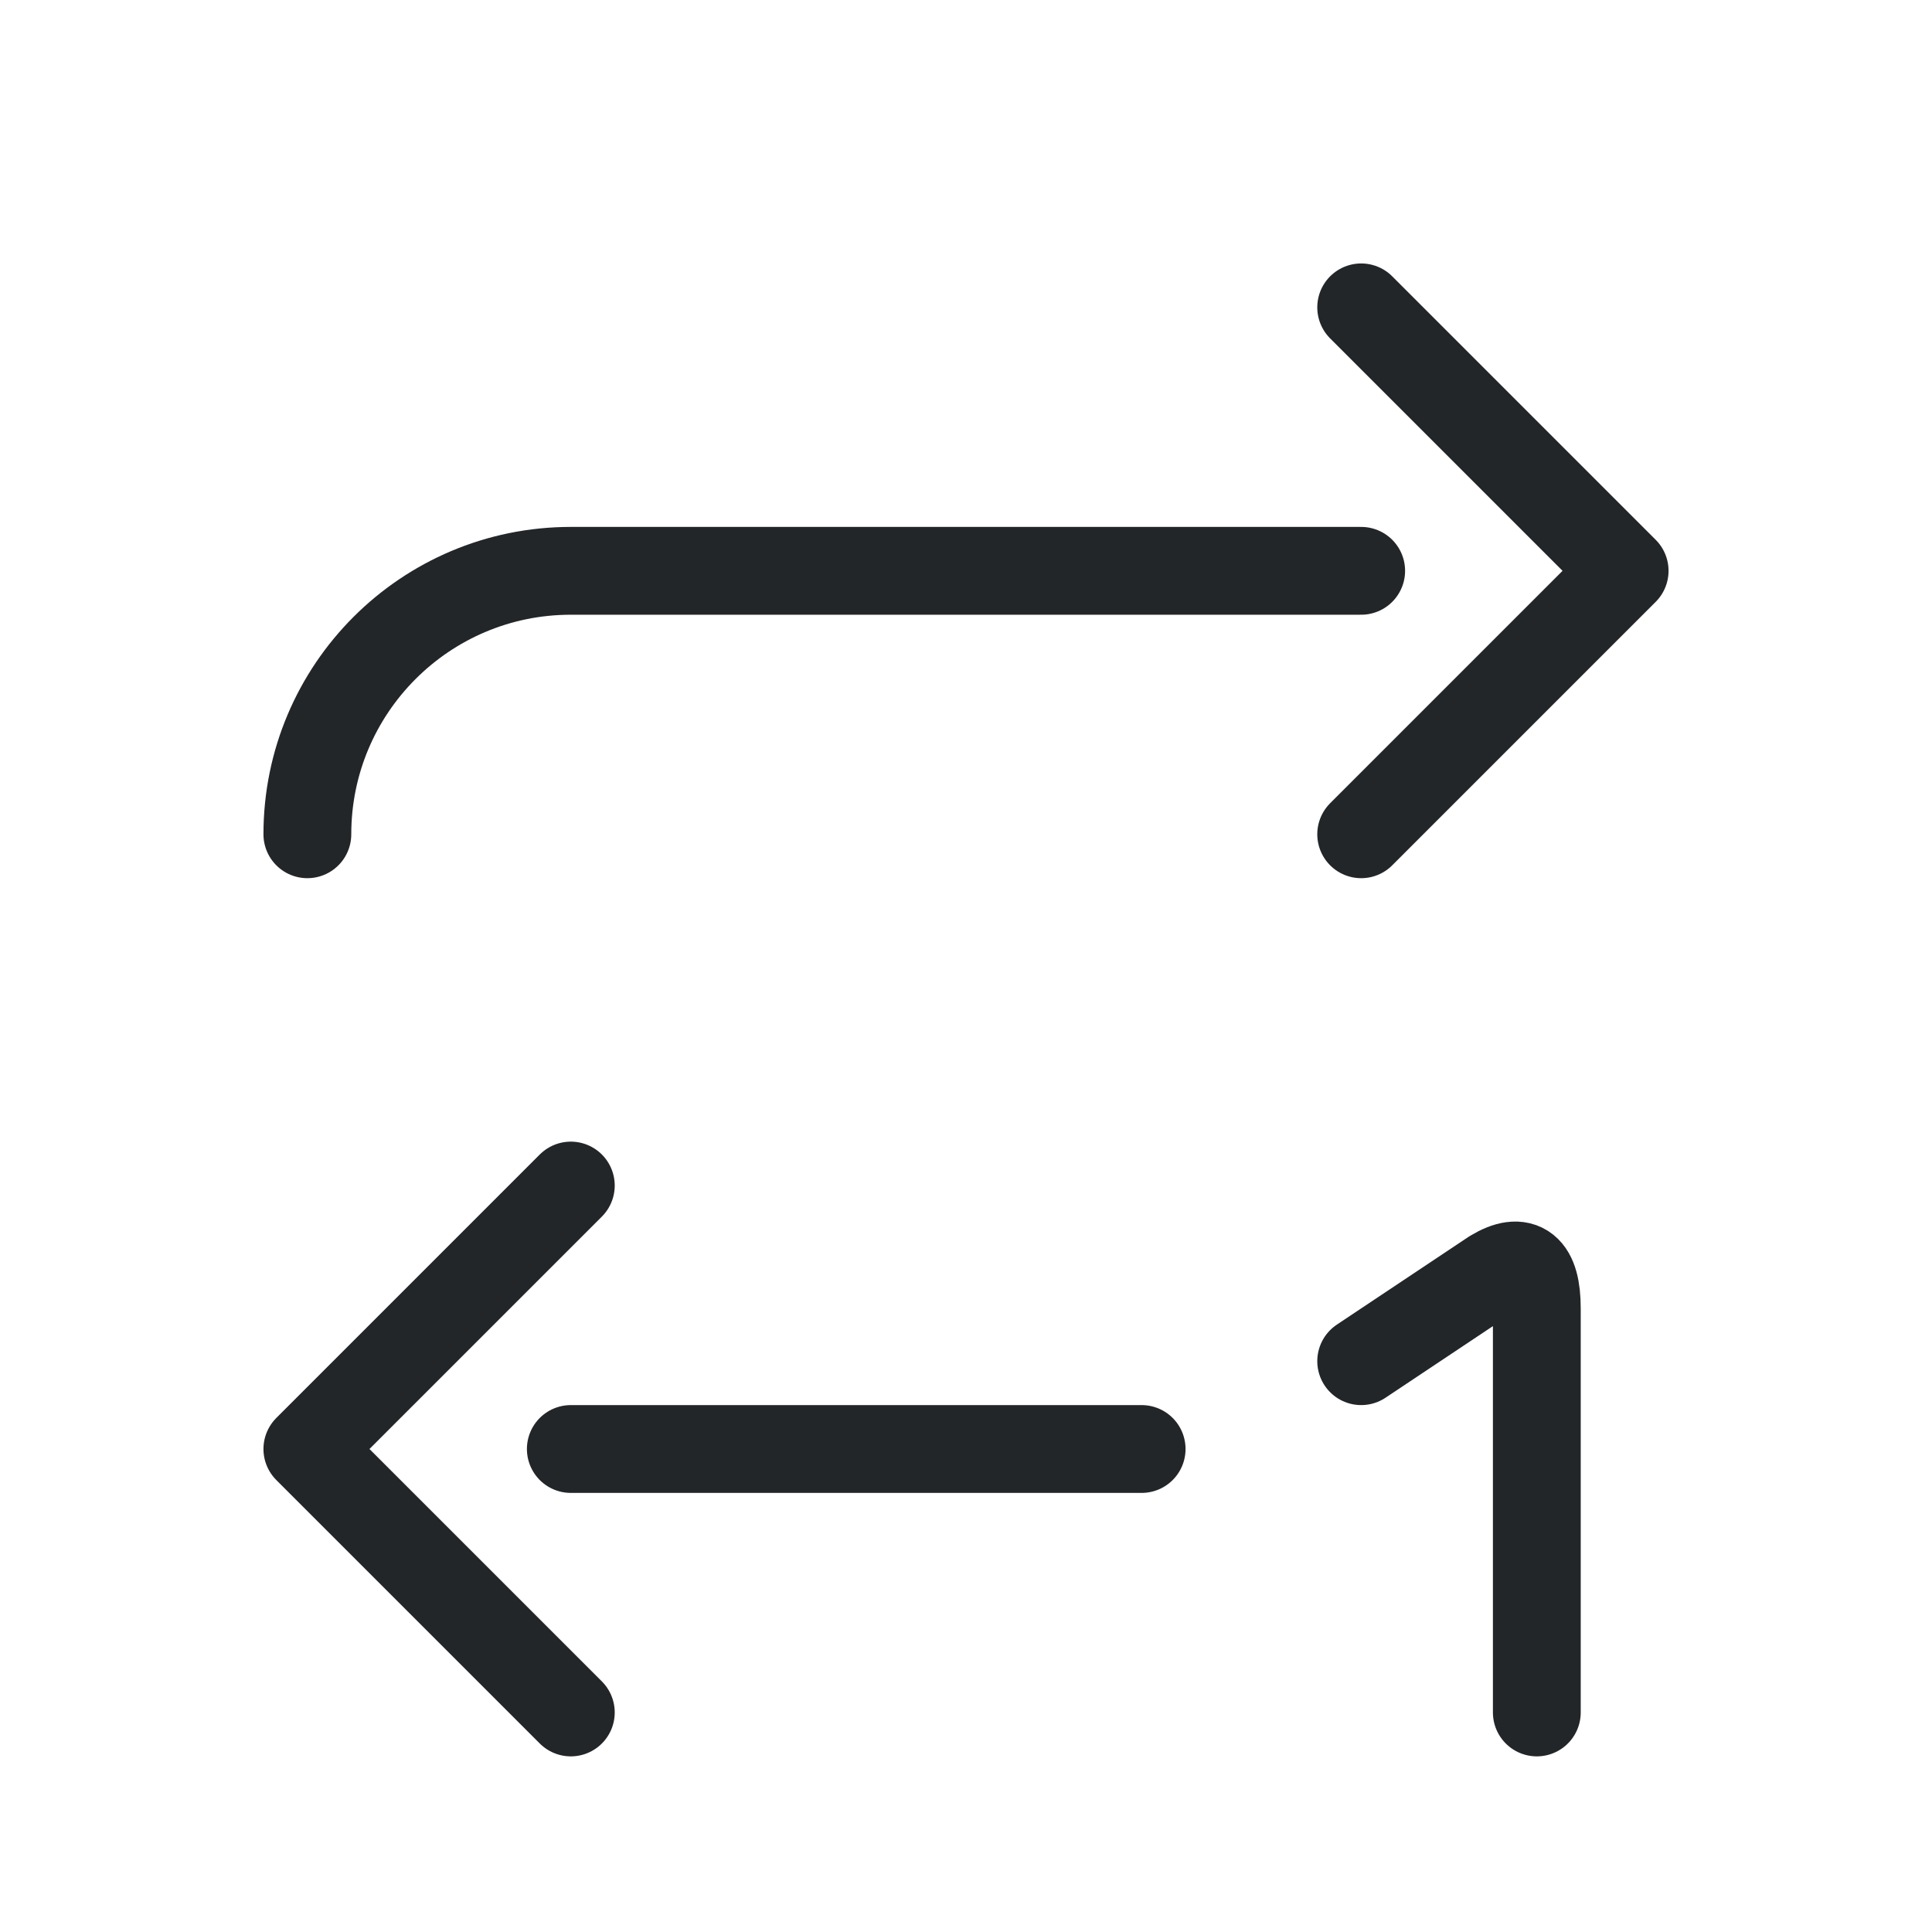
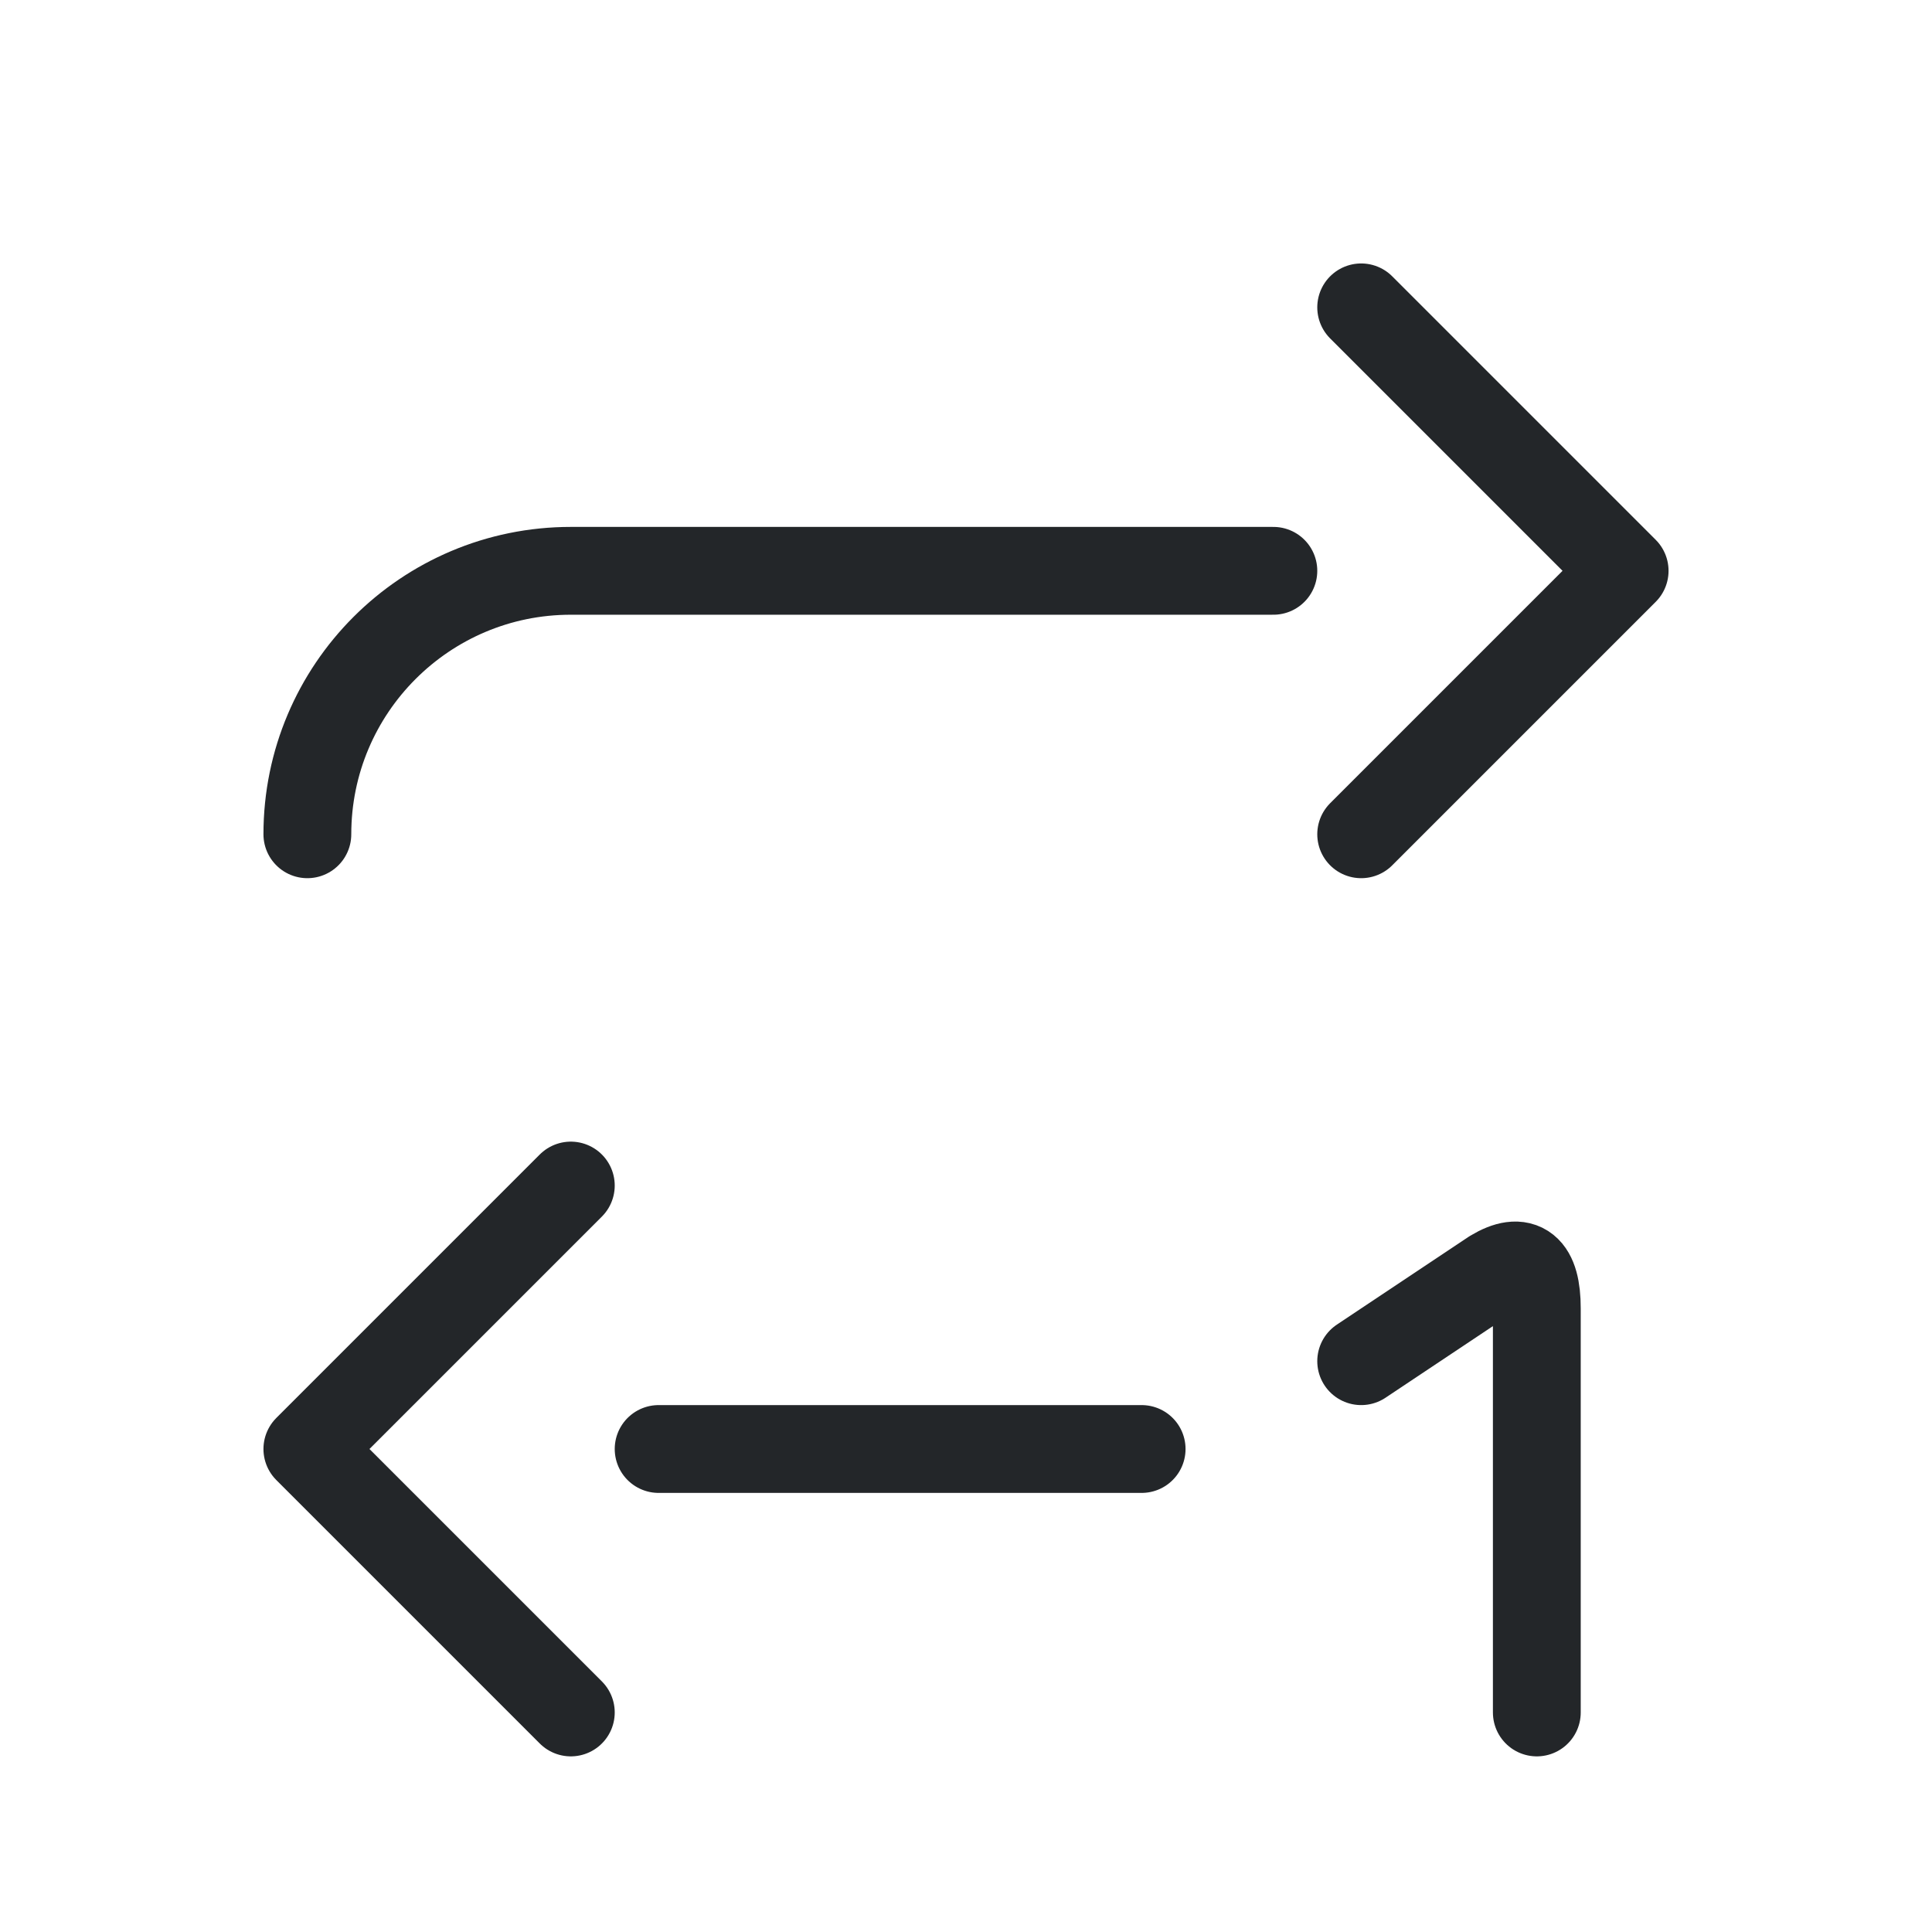
<svg xmlns="http://www.w3.org/2000/svg" width="22" height="22" viewBox="0 0 22 22">
  <defs>
    <style id="current-color-scheme">.ColorScheme-Text{color:#232629}</style>
  </defs>
  <g class="ColorScheme-Text" fill="none" stroke="currentColor" stroke-linecap="round" stroke-linejoin="round">
-     <path d="M3.5 9.5a3 3 0 0 1 3-3H15.5M15.5 3.5l3 3-3 3M13 16.5H6.5M6.5 19.5l-3-3 3-3" stroke="currentColor" class="ColorScheme-Text" />
+     <path d="M3.5 9.5a3 3 0 0 1 3-3H14.5M15.5 3.5l3 3-3 3M13 16.5H7.5M6.5 19.5l-3-3 3-3" stroke="currentColor" class="ColorScheme-Text" />
    <path d="M15.5 15.5l1.5-1q.5-.3.5.4v4.6" stroke="currentColor" class="ColorScheme-Text" />
  </g>
</svg>
